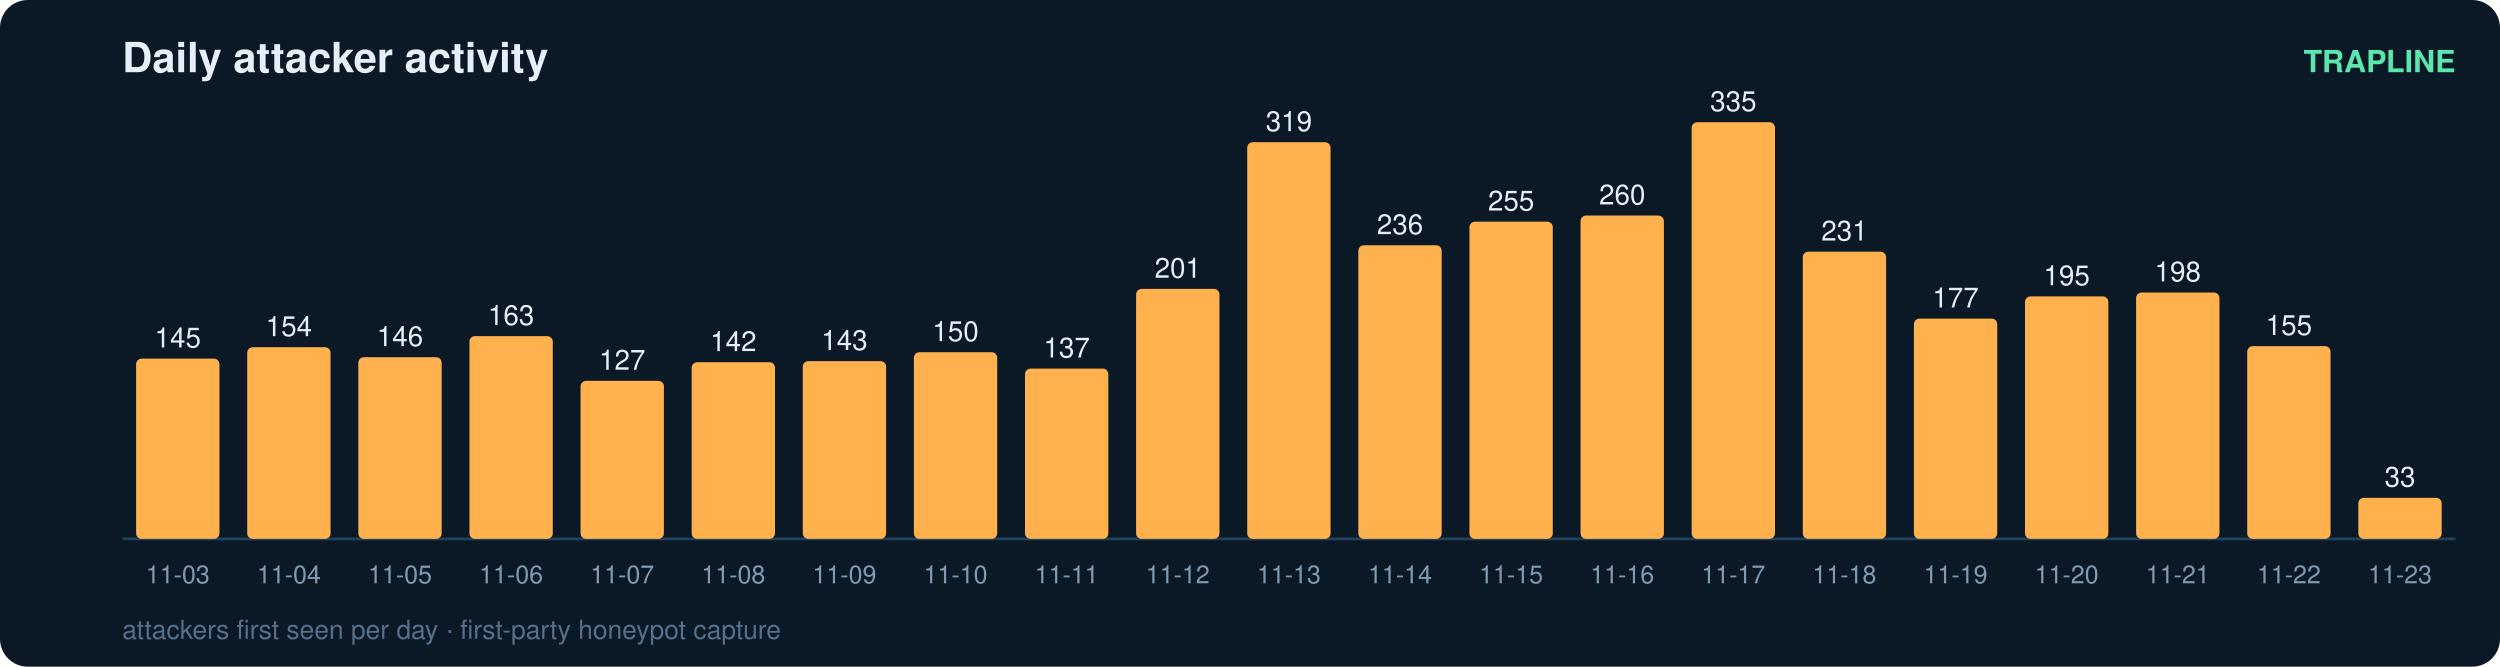
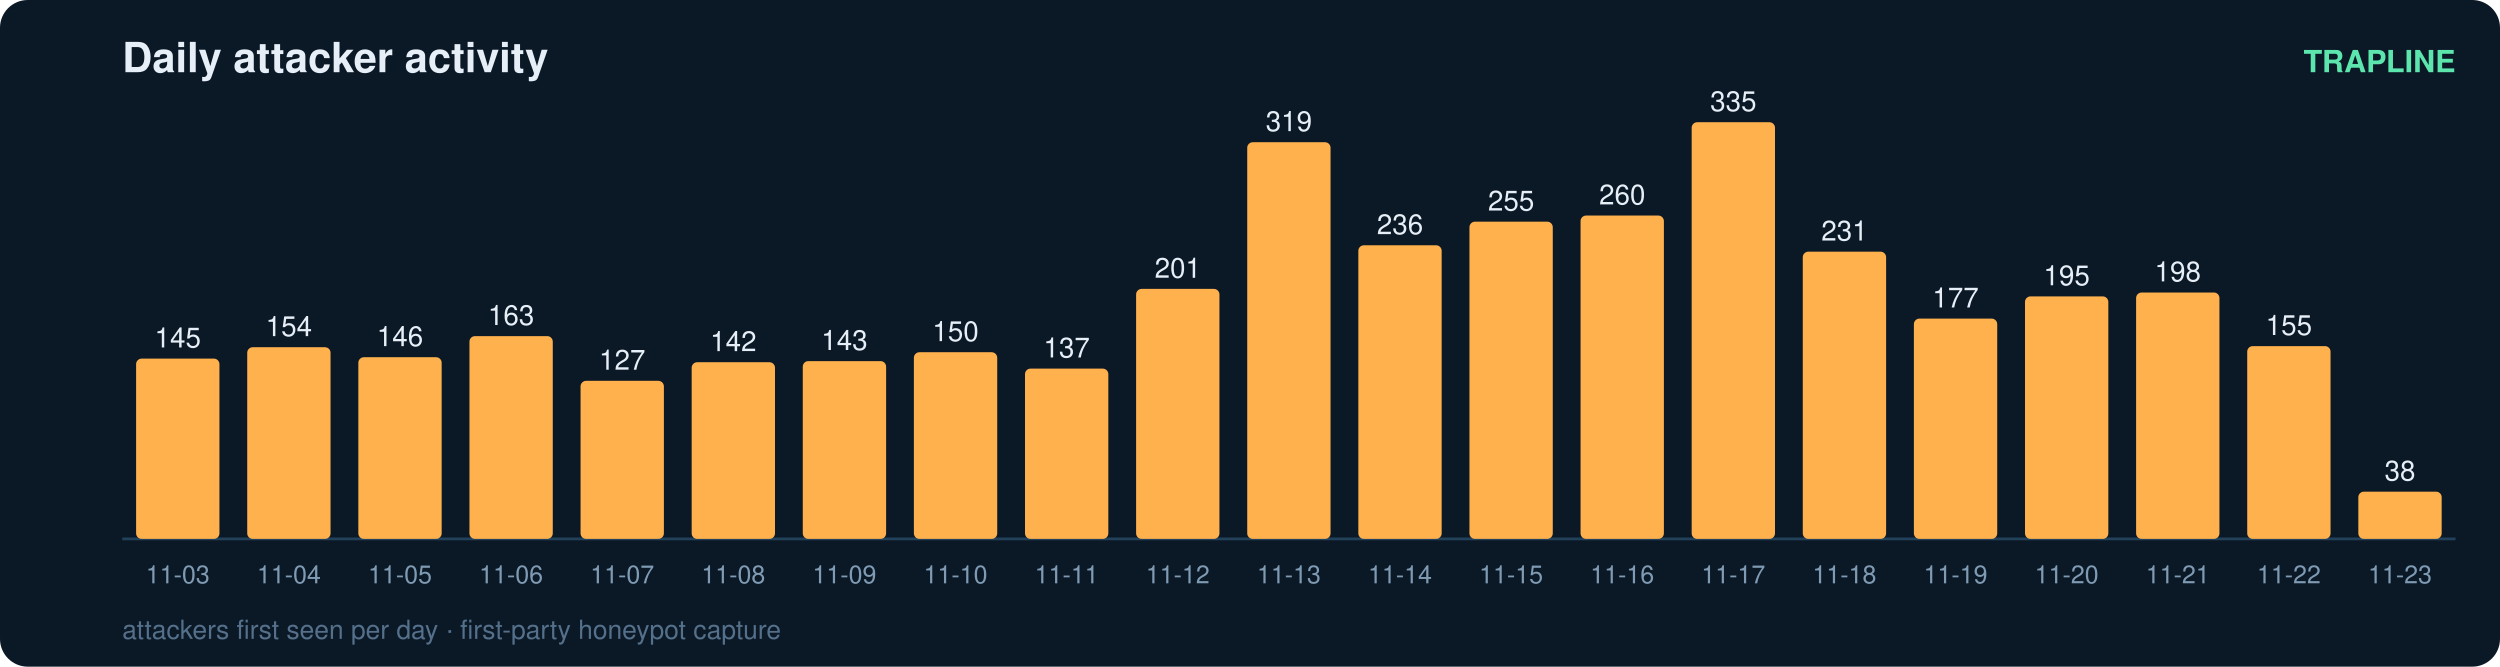
<svg xmlns="http://www.w3.org/2000/svg" width="900" height="240" viewBox="0 0 900 240" font-family="ui-sans-serif,Segoe UI,Helvetica,Arial">
  <rect width="900" height="240" rx="10" fill="#0b1826" />
  <text x="44" y="26" fill="#e6eff7" font-size="15" font-weight="700">Daily attacker activity</text>
  <text x="884" y="26" fill="#5ce6ad" font-size="11" text-anchor="end" font-weight="600">TRAPLINE</text>
  <line x1="44" y1="194" x2="884" y2="194" stroke="#22415a" stroke-width="1" />
  <rect x="49" y="129.1" width="30" height="64.9" rx="2" fill="#ffb14e" />
  <text x="64.0" y="125.1" fill="#e6eff7" font-size="10" text-anchor="middle" font-variant-numeric="tabular-nums">145</text>
  <text x="64.0" y="210.0" fill="#7f9bb3" font-size="9" text-anchor="middle">11-03</text>
  <rect x="89" y="125.0" width="30" height="69.0" rx="2" fill="#ffb14e" />
  <text x="104.0" y="121.0" fill="#e6eff7" font-size="10" text-anchor="middle" font-variant-numeric="tabular-nums">154</text>
  <text x="104.0" y="210.0" fill="#7f9bb3" font-size="9" text-anchor="middle">11-04</text>
  <rect x="129" y="128.6" width="30" height="65.4" rx="2" fill="#ffb14e" />
  <text x="144.0" y="124.6" fill="#e6eff7" font-size="10" text-anchor="middle" font-variant-numeric="tabular-nums">146</text>
  <text x="144.0" y="210.0" fill="#7f9bb3" font-size="9" text-anchor="middle">11-05</text>
  <rect x="169" y="121.0" width="30" height="73.0" rx="2" fill="#ffb14e" />
  <text x="184.0" y="117.0" fill="#e6eff7" font-size="10" text-anchor="middle" font-variant-numeric="tabular-nums">163</text>
  <text x="184.0" y="210.0" fill="#7f9bb3" font-size="9" text-anchor="middle">11-06</text>
  <rect x="209" y="137.1" width="30" height="56.9" rx="2" fill="#ffb14e" />
  <text x="224.0" y="133.1" fill="#e6eff7" font-size="10" text-anchor="middle" font-variant-numeric="tabular-nums">127</text>
  <text x="224.0" y="210.0" fill="#7f9bb3" font-size="9" text-anchor="middle">11-07</text>
  <rect x="249" y="130.4" width="30" height="63.6" rx="2" fill="#ffb14e" />
  <text x="264.0" y="126.4" fill="#e6eff7" font-size="10" text-anchor="middle" font-variant-numeric="tabular-nums">142</text>
  <text x="264.0" y="210.0" fill="#7f9bb3" font-size="9" text-anchor="middle">11-08</text>
  <rect x="289" y="130.0" width="30" height="64.0" rx="2" fill="#ffb14e" />
  <text x="304.0" y="126.0" fill="#e6eff7" font-size="10" text-anchor="middle" font-variant-numeric="tabular-nums">143</text>
  <text x="304.0" y="210.0" fill="#7f9bb3" font-size="9" text-anchor="middle">11-09</text>
  <rect x="329" y="126.8" width="30" height="67.2" rx="2" fill="#ffb14e" />
  <text x="344.0" y="122.8" fill="#e6eff7" font-size="10" text-anchor="middle" font-variant-numeric="tabular-nums">150</text>
  <text x="344.0" y="210.0" fill="#7f9bb3" font-size="9" text-anchor="middle">11-10</text>
  <rect x="369" y="132.7" width="30" height="61.3" rx="2" fill="#ffb14e" />
  <text x="384.0" y="128.7" fill="#e6eff7" font-size="10" text-anchor="middle" font-variant-numeric="tabular-nums">137</text>
  <text x="384.0" y="210.0" fill="#7f9bb3" font-size="9" text-anchor="middle">11-11</text>
  <rect x="409" y="104.0" width="30" height="90.0" rx="2" fill="#ffb14e" />
  <text x="424.0" y="100.0" fill="#e6eff7" font-size="10" text-anchor="middle" font-variant-numeric="tabular-nums">201</text>
  <text x="424.0" y="210.0" fill="#7f9bb3" font-size="9" text-anchor="middle">11-12</text>
  <rect x="449" y="51.2" width="30" height="142.8" rx="2" fill="#ffb14e" />
  <text x="464.0" y="47.2" fill="#e6eff7" font-size="10" text-anchor="middle" font-variant-numeric="tabular-nums">319</text>
  <text x="464.0" y="210.0" fill="#7f9bb3" font-size="9" text-anchor="middle">11-13</text>
  <rect x="489" y="88.3" width="30" height="105.7" rx="2" fill="#ffb14e" />
  <text x="504.0" y="84.3" fill="#e6eff7" font-size="10" text-anchor="middle" font-variant-numeric="tabular-nums">236</text>
  <text x="504.0" y="210.0" fill="#7f9bb3" font-size="9" text-anchor="middle">11-14</text>
  <rect x="529" y="79.8" width="30" height="114.2" rx="2" fill="#ffb14e" />
  <text x="544.0" y="75.8" fill="#e6eff7" font-size="10" text-anchor="middle" font-variant-numeric="tabular-nums">255</text>
  <text x="544.0" y="210.0" fill="#7f9bb3" font-size="9" text-anchor="middle">11-15</text>
  <rect x="569" y="77.6" width="30" height="116.4" rx="2" fill="#ffb14e" />
  <text x="584.0" y="73.6" fill="#e6eff7" font-size="10" text-anchor="middle" font-variant-numeric="tabular-nums">260</text>
  <text x="584.0" y="210.0" fill="#7f9bb3" font-size="9" text-anchor="middle">11-16</text>
  <rect x="609" y="44.0" width="30" height="150.0" rx="2" fill="#ffb14e" />
  <text x="624.0" y="40.0" fill="#e6eff7" font-size="10" text-anchor="middle" font-variant-numeric="tabular-nums">335</text>
  <text x="624.0" y="210.0" fill="#7f9bb3" font-size="9" text-anchor="middle">11-17</text>
  <rect x="649" y="90.6" width="30" height="103.4" rx="2" fill="#ffb14e" />
  <text x="664.0" y="86.6" fill="#e6eff7" font-size="10" text-anchor="middle" font-variant-numeric="tabular-nums">231</text>
  <text x="664.0" y="210.0" fill="#7f9bb3" font-size="9" text-anchor="middle">11-18</text>
  <rect x="689" y="114.7" width="30" height="79.3" rx="2" fill="#ffb14e" />
  <text x="704.0" y="110.7" fill="#e6eff7" font-size="10" text-anchor="middle" font-variant-numeric="tabular-nums">177</text>
  <text x="704.0" y="210.0" fill="#7f9bb3" font-size="9" text-anchor="middle">11-19</text>
  <rect x="729" y="106.7" width="30" height="87.3" rx="2" fill="#ffb14e" />
  <text x="744.0" y="102.7" fill="#e6eff7" font-size="10" text-anchor="middle" font-variant-numeric="tabular-nums">195</text>
  <text x="744.0" y="210.0" fill="#7f9bb3" font-size="9" text-anchor="middle">11-20</text>
  <rect x="769" y="105.3" width="30" height="88.7" rx="2" fill="#ffb14e" />
  <text x="784.0" y="101.3" fill="#e6eff7" font-size="10" text-anchor="middle" font-variant-numeric="tabular-nums">198</text>
  <text x="784.0" y="210.0" fill="#7f9bb3" font-size="9" text-anchor="middle">11-21</text>
  <rect x="809" y="124.6" width="30" height="69.4" rx="2" fill="#ffb14e" />
  <text x="824.0" y="120.6" fill="#e6eff7" font-size="10" text-anchor="middle" font-variant-numeric="tabular-nums">155</text>
  <text x="824.0" y="210.0" fill="#7f9bb3" font-size="9" text-anchor="middle">11-22</text>
-   <rect x="849" y="179.2" width="30" height="14.8" rx="2" fill="#ffb14e" />
-   <text x="864.0" y="175.2" fill="#e6eff7" font-size="10" text-anchor="middle" font-variant-numeric="tabular-nums">33</text>
+   <rect x="849" y="177.0" width="30" height="17.0" rx="2" fill="#ffb14e" />
+   <text x="864.0" y="173.0" fill="#e6eff7" font-size="10" text-anchor="middle" font-variant-numeric="tabular-nums">38</text>
  <text x="864.0" y="210.0" fill="#7f9bb3" font-size="9" text-anchor="middle">11-23</text>
  <text x="44" y="230" fill="#54708a" font-size="9.5">attackers first seen per day · first-party honeypot capture</text>
</svg>
